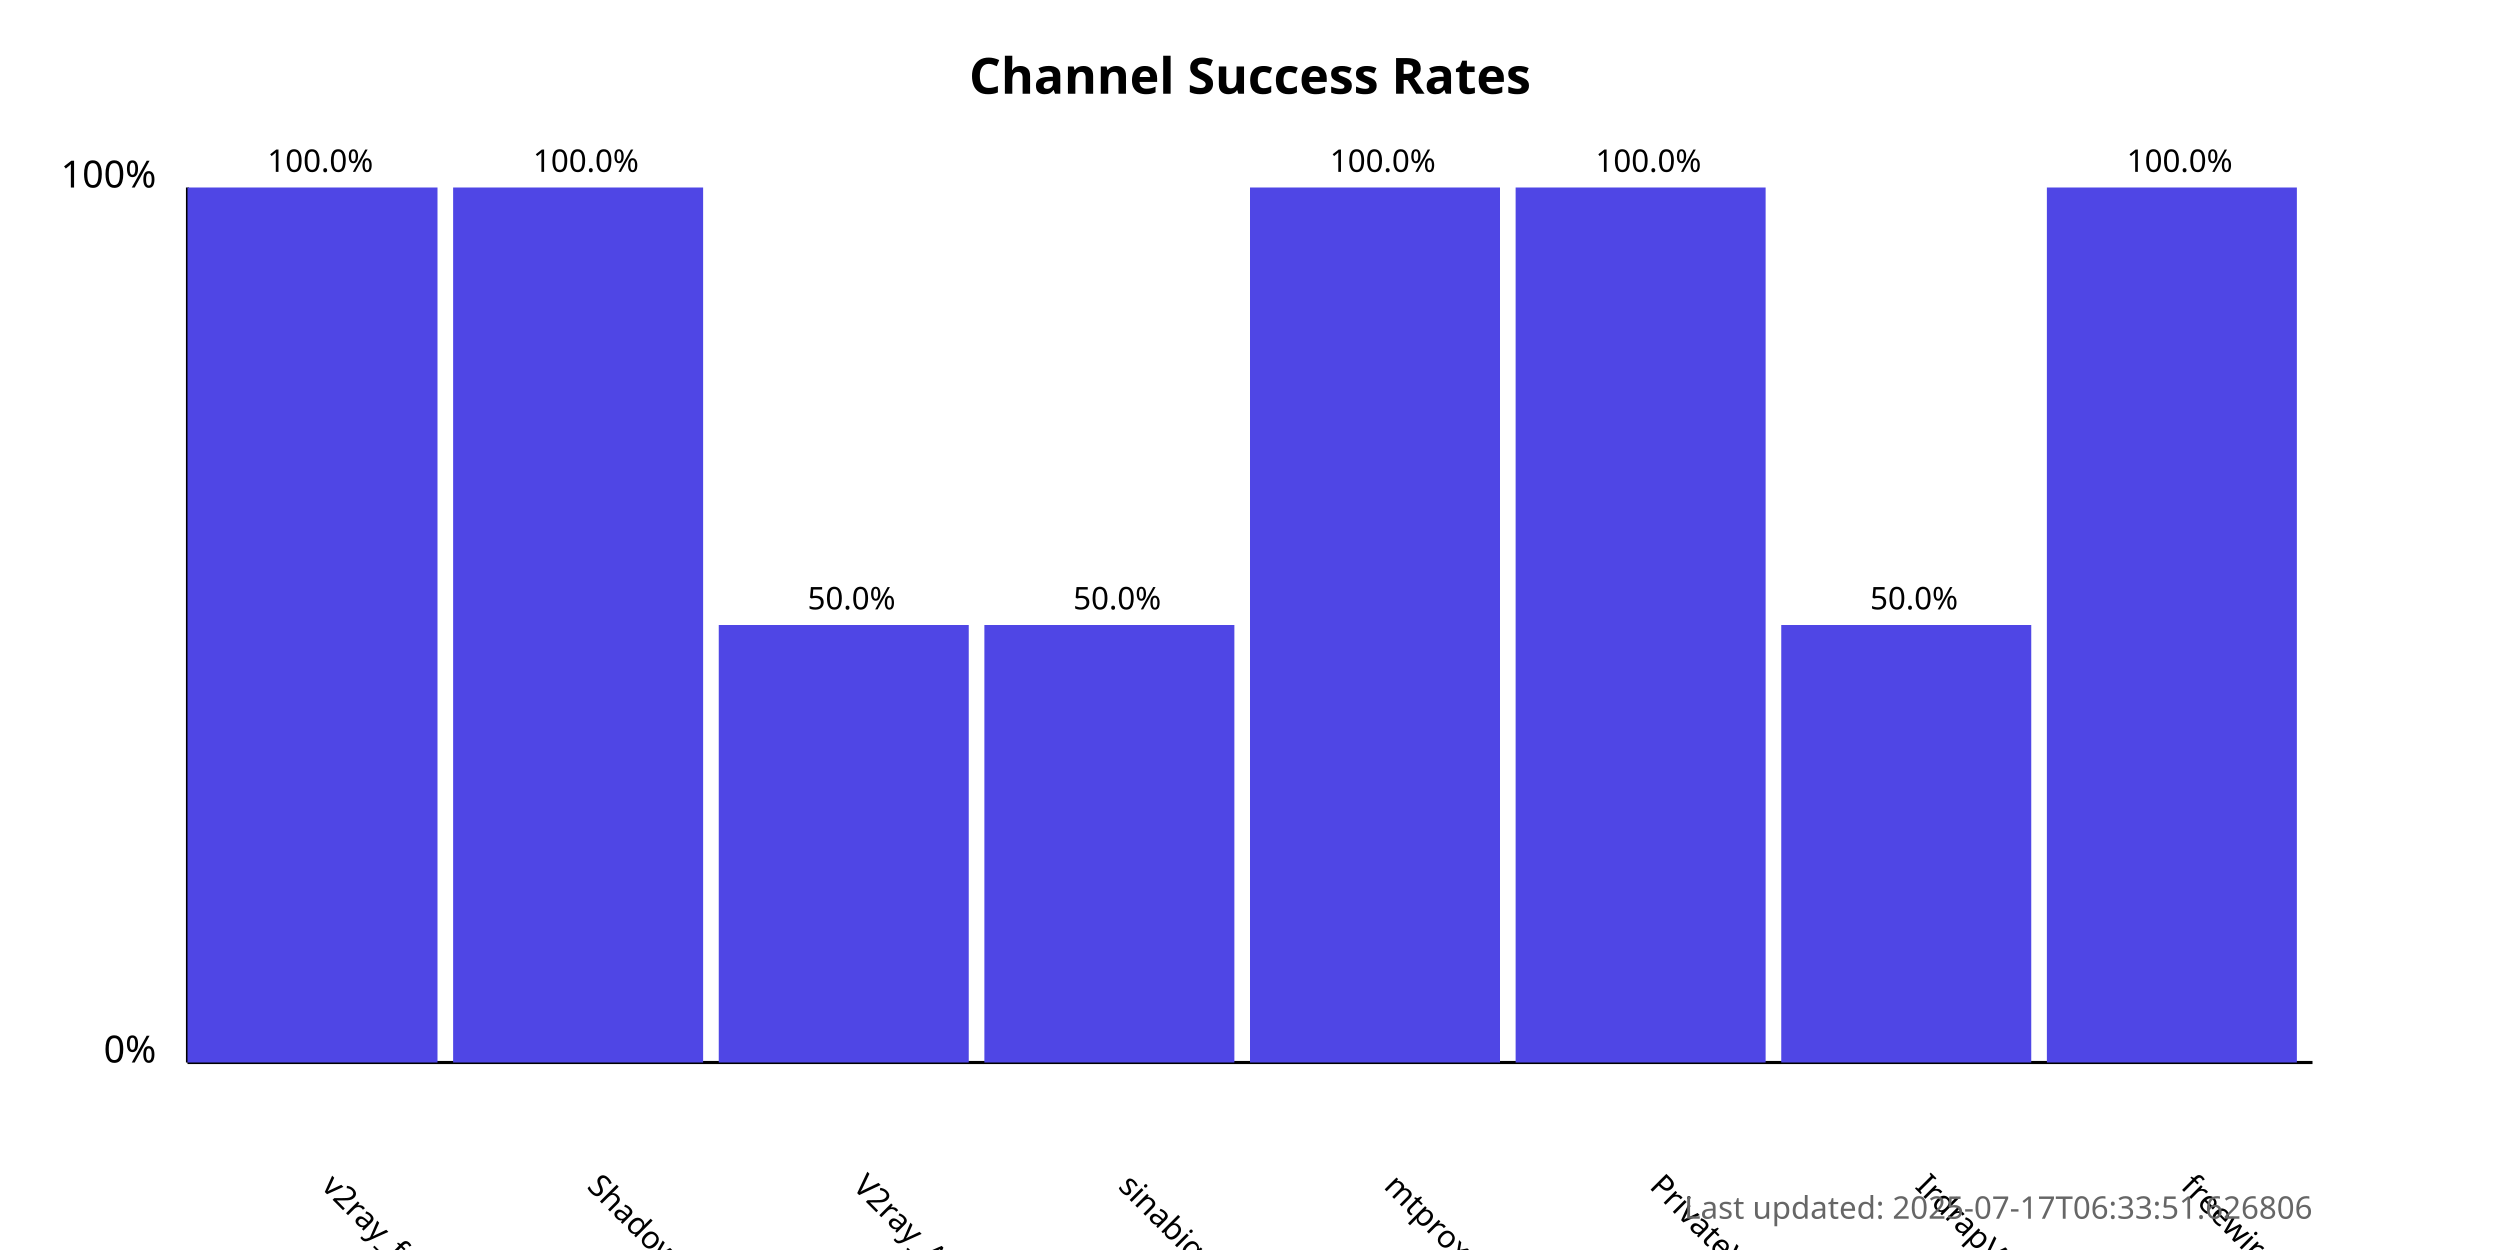
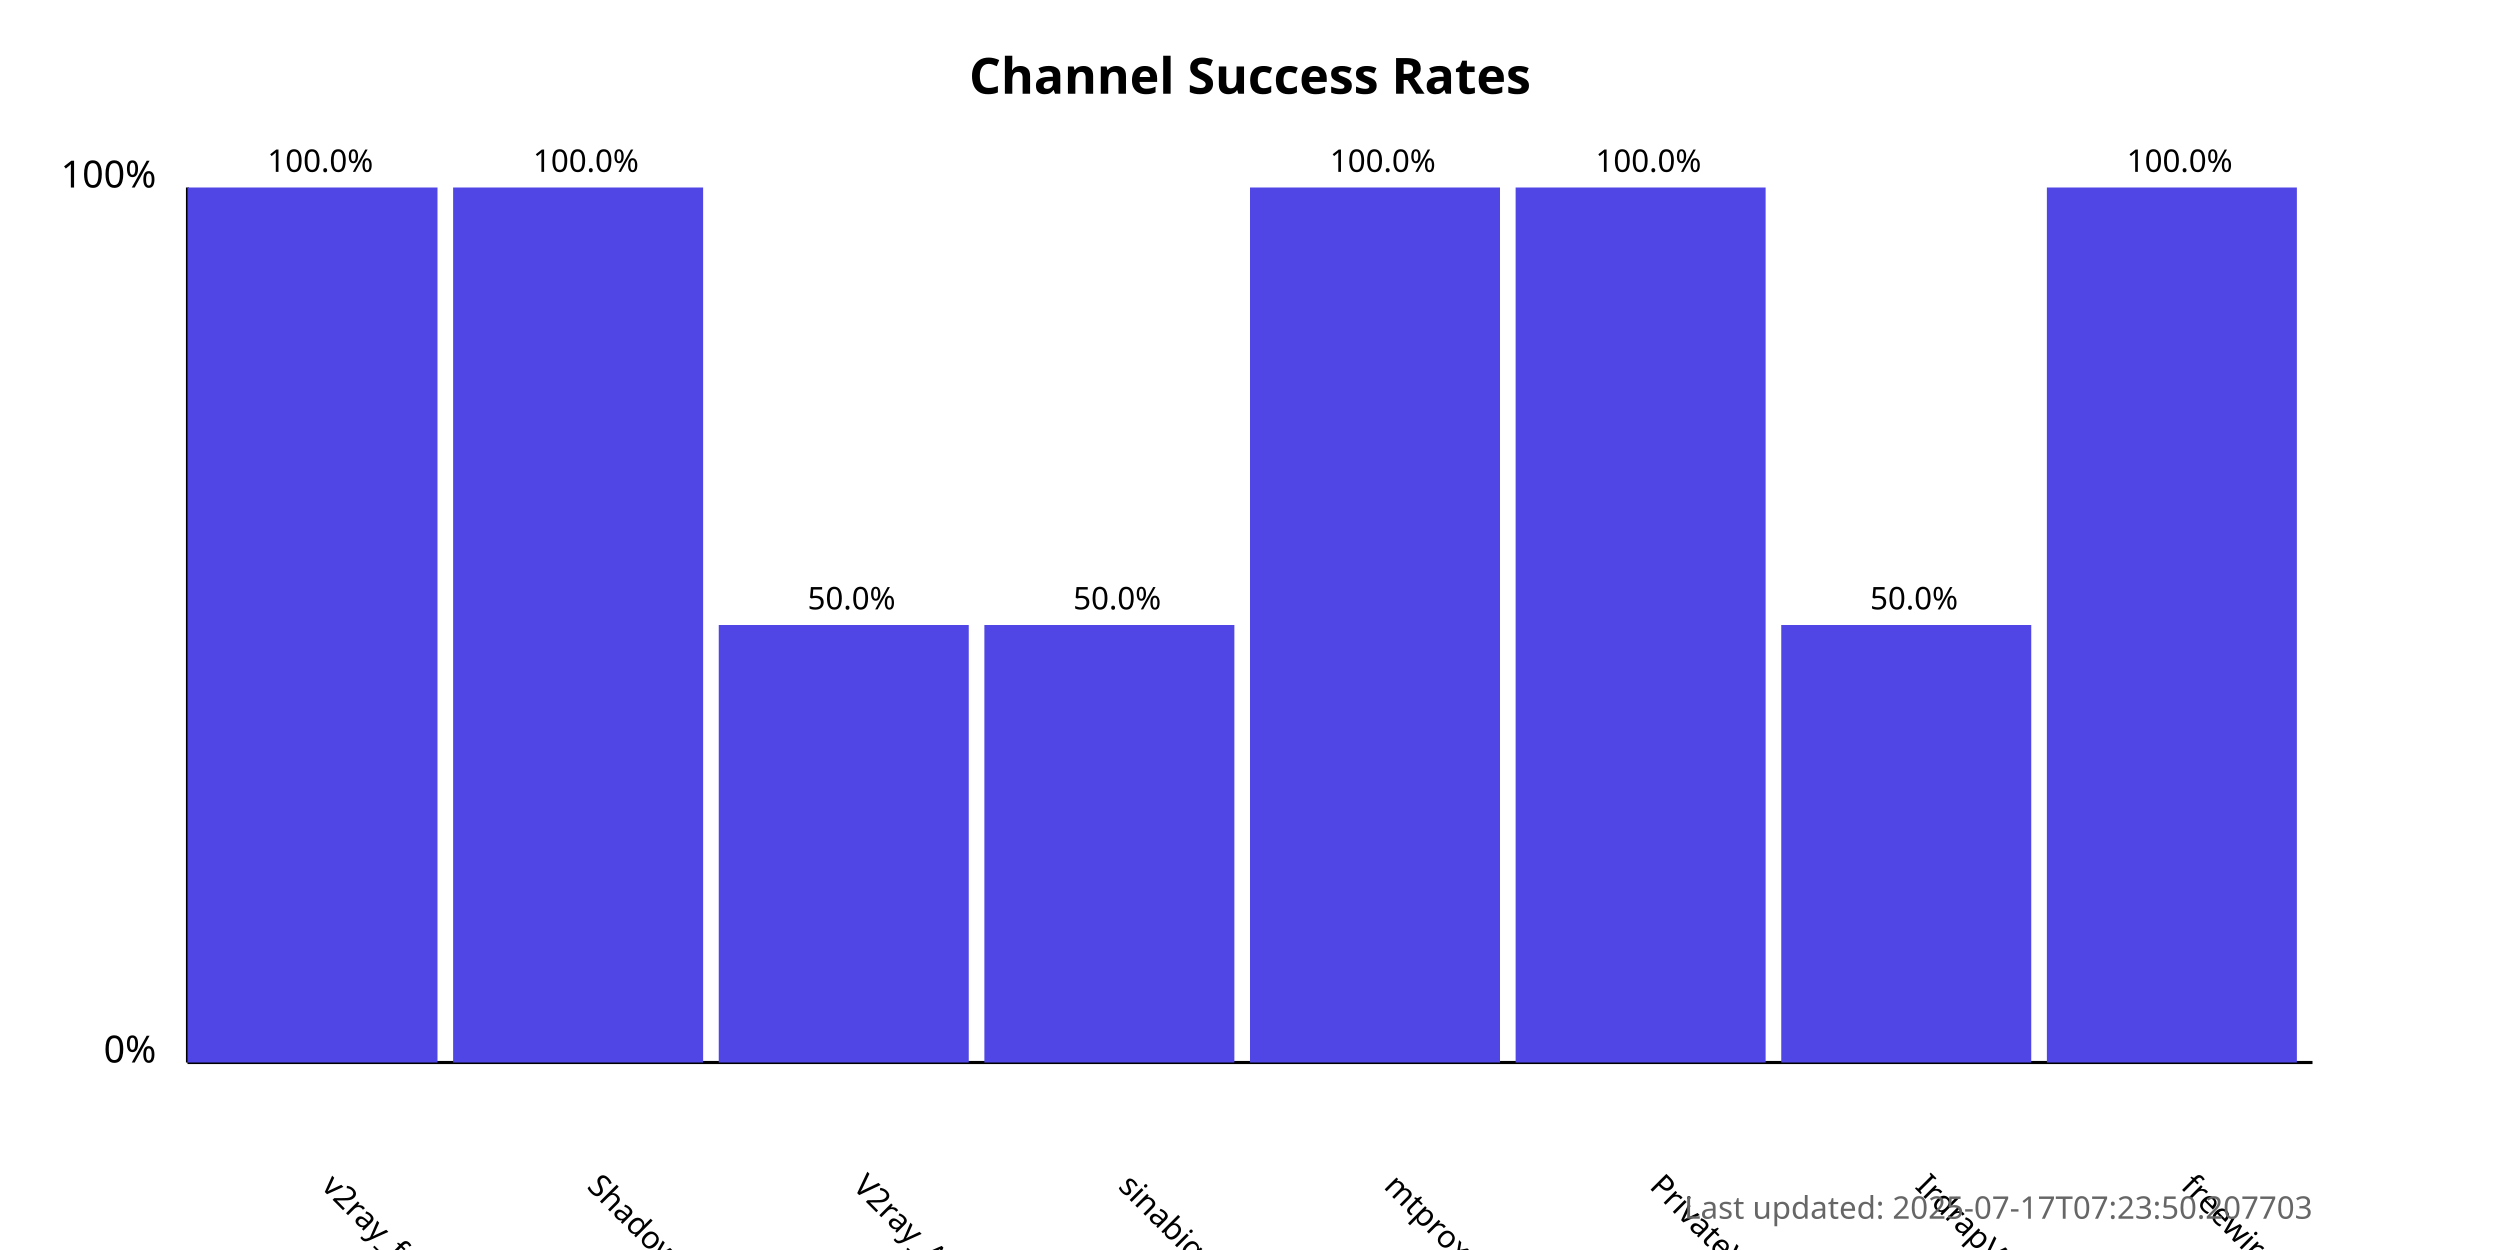
<svg xmlns="http://www.w3.org/2000/svg" width="800" height="400">
  <style>
            .chart-title { font: bold 16px sans-serif; }
            .axis-label { font: 12px sans-serif; }
            .tick-label { font: 10px sans-serif; }
            .bar { fill: #4f46e5; }
            .bar:hover { fill: #6366f1; }
            .timestamp { font: 10px sans-serif; fill: #666; }
        </style>
  <text x="400.0" y="30" text-anchor="middle" class="chart-title">
            Channel Success Rates
        </text>
  <line x1="60" y1="340" x2="60" y2="60" stroke="black" stroke-width="1" />
  <line x1="60" y1="340" x2="740" y2="340" stroke="black" stroke-width="1" />
  <text x="50" y="340" text-anchor="end" class="axis-label">0%</text>
  <text x="50" y="60" text-anchor="end" class="axis-label">100%</text>
  <g>
    <rect x="60" y="60.0" width="80.0" height="280.0" class="bar" />
    <text x="102.5" y="380" transform="rotate(45, 102.5, 380)" text-anchor="start" class="tick-label">
                v2ray_free_conf
            </text>
    <text x="102.5" y="55.0" text-anchor="middle" class="tick-label">
                100.0%
            </text>
  </g>
  <g>
    <rect x="145.0" y="60.0" width="80.0" height="280.0" class="bar" />
    <text x="187.5" y="380" transform="rotate(45, 187.5, 380)" text-anchor="start" class="tick-label">
                ShadowProxy66
            </text>
    <text x="187.5" y="55.0" text-anchor="middle" class="tick-label">
                100.0%
            </text>
  </g>
  <g>
    <rect x="230.0" y="200.0" width="80.0" height="140.0" class="bar" />
    <text x="272.5" y="380" transform="rotate(45, 272.5, 380)" text-anchor="start" class="tick-label">
                V2ray_Alpha
            </text>
    <text x="272.5" y="195.0" text-anchor="middle" class="tick-label">
                50.0%
            </text>
  </g>
  <g>
    <rect x="315.0" y="200.0" width="80.0" height="140.0" class="bar" />
    <text x="357.5" y="380" transform="rotate(45, 357.5, 380)" text-anchor="start" class="tick-label">
                sinabigo
            </text>
    <text x="357.5" y="195.0" text-anchor="middle" class="tick-label">
                50.0%
            </text>
  </g>
  <g>
    <rect x="400.0" y="60.0" width="80.0" height="280.0" class="bar" />
    <text x="442.5" y="380" transform="rotate(45, 442.5, 380)" text-anchor="start" class="tick-label">
                mtproxy_lists
            </text>
    <text x="442.5" y="55.0" text-anchor="middle" class="tick-label">
                100.0%
            </text>
  </g>
  <g>
    <rect x="485.0" y="60.0" width="80.0" height="280.0" class="bar" />
    <text x="527.5" y="380" transform="rotate(45, 527.5, 380)" text-anchor="start" class="tick-label">
                PrivateVPNs
            </text>
    <text x="527.5" y="55.0" text-anchor="middle" class="tick-label">
                100.0%
            </text>
  </g>
  <g>
    <rect x="570.0" y="200.0" width="80.0" height="140.0" class="bar" />
    <text x="612.5" y="380" transform="rotate(45, 612.5, 380)" text-anchor="start" class="tick-label">
                IrdrapVPNnews
            </text>
    <text x="612.5" y="195.0" text-anchor="middle" class="tick-label">
                50.0%
            </text>
  </g>
  <g>
    <rect x="655.0" y="60.0" width="80.0" height="280.0" class="bar" />
    <text x="697.5" y="380" transform="rotate(45, 697.5, 380)" text-anchor="start" class="tick-label">
                freewireguard
            </text>
    <text x="697.5" y="55.0" text-anchor="middle" class="tick-label">
                100.0%
            </text>
  </g>
  <text x="740" y="390" text-anchor="end" class="timestamp">
-             Last updated: 2025-07-17T06:33:51.626806
+             Last updated: 2025-07-17T07:23:50.207703
        </text>
</svg>
